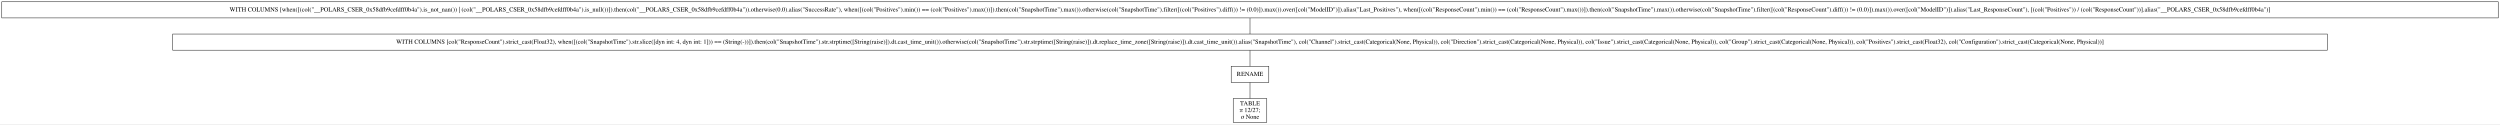
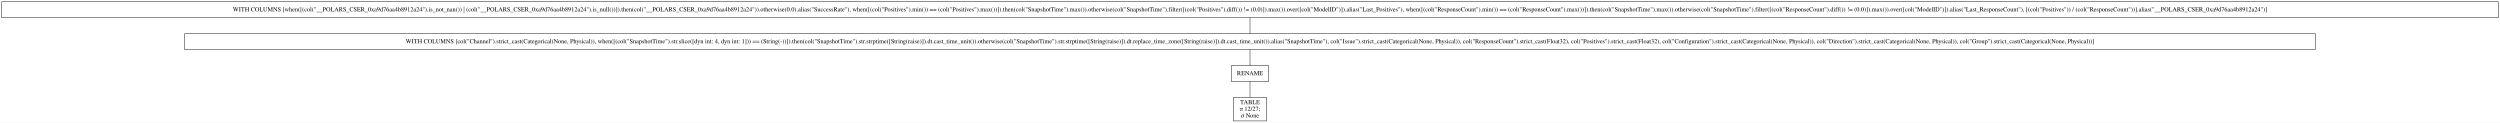
- <svg xmlns="http://www.w3.org/2000/svg" width="5581pt" height="277pt" viewBox="0.00 0.00 5581.00 277.00">
+ <svg xmlns="http://www.w3.org/2000/svg" width="5644pt" height="277pt" viewBox="0.00 0.00 5644.00 277.00">
  <g id="graph0" class="graph" transform="scale(1 1) rotate(0) translate(4 273)">
-     <polygon fill="white" stroke="transparent" points="-4,4 -4,-273 5577,-273 5577,4 -4,4" />
+     <polygon fill="white" stroke="transparent" points="-4,4 -4,-273 5640,-273 5640,4 -4,4" />
    <g id="node1" class="node">
-       <polygon fill="none" stroke="black" points="5573,-269 0,-269 0,-233 5573,-233 5573,-269" />
-       <text text-anchor="middle" x="2786.5" y="-247.3" font-family="Times,serif" font-size="14.00">WITH COLUMNS [when([(col("__POLARS_CSER_0x58dfb9cefdff0b4a").is_not_nan()) | (col("__POLARS_CSER_0x58dfb9cefdff0b4a").is_null())]).then(col("__POLARS_CSER_0x58dfb9cefdff0b4a")).otherwise(0.0).alias("SuccessRate"), when([(col("Positives").min()) == (col("Positives").max())]).then(col("SnapshotTime").max()).otherwise(col("SnapshotTime").filter([(col("Positives").diff()) != (0.0)]).max()).over([col("ModelID")]).alias("Last_Positives"), when([(col("ResponseCount").min()) == (col("ResponseCount").max())]).then(col("SnapshotTime").max()).otherwise(col("SnapshotTime").filter([(col("ResponseCount").diff()) != (0.0)]).max()).over([col("ModelID")]).alias("Last_ResponseCount"), [(col("Positives")) / (col("ResponseCount"))].alias("__POLARS_CSER_0x58dfb9cefdff0b4a")]</text>
+       <polygon fill="none" stroke="black" points="5636,-269 0,-269 0,-233 5636,-233 5636,-269" />
+       <text text-anchor="middle" x="2818" y="-247.3" font-family="Times,serif" font-size="14.00">WITH COLUMNS [when([(col("__POLARS_CSER_0xa9d76aa4b8912a24").is_not_nan()) | (col("__POLARS_CSER_0xa9d76aa4b8912a24").is_null())]).then(col("__POLARS_CSER_0xa9d76aa4b8912a24")).otherwise(0.0).alias("SuccessRate"), when([(col("Positives").min()) == (col("Positives").max())]).then(col("SnapshotTime").max()).otherwise(col("SnapshotTime").filter([(col("Positives").diff()) != (0.0)]).max()).over([col("ModelID")]).alias("Last_Positives"), when([(col("ResponseCount").min()) == (col("ResponseCount").max())]).then(col("SnapshotTime").max()).otherwise(col("SnapshotTime").filter([(col("ResponseCount").diff()) != (0.0)]).max()).over([col("ModelID")]).alias("Last_ResponseCount"), [(col("Positives")) / (col("ResponseCount"))].alias("__POLARS_CSER_0xa9d76aa4b8912a24")]</text>
    </g>
    <g id="node2" class="node">
-       <polygon fill="none" stroke="black" points="5191.5,-197 381.5,-197 381.5,-161 5191.5,-161 5191.5,-197" />
-       <text text-anchor="middle" x="2786.5" y="-175.3" font-family="Times,serif" font-size="14.00">WITH COLUMNS [col("ResponseCount").strict_cast(Float32), when([(col("SnapshotTime").str.slice([dyn int: 4, dyn int: 1])) == (String(-))]).then(col("SnapshotTime").str.strptime([String(raise)]).dt.cast_time_unit()).otherwise(col("SnapshotTime").str.strptime([String(raise)]).dt.replace_time_zone([String(raise)]).dt.cast_time_unit()).alias("SnapshotTime"), col("Channel").strict_cast(Categorical(None, Physical)), col("Direction").strict_cast(Categorical(None, Physical)), col("Issue").strict_cast(Categorical(None, Physical)), col("Group").strict_cast(Categorical(None, Physical)), col("Positives").strict_cast(Float32), col("Configuration").strict_cast(Categorical(None, Physical))]</text>
+       <polygon fill="none" stroke="black" points="5223,-197 413,-197 413,-161 5223,-161 5223,-197" />
+       <text text-anchor="middle" x="2818" y="-175.3" font-family="Times,serif" font-size="14.00">WITH COLUMNS [col("Channel").strict_cast(Categorical(None, Physical)), when([(col("SnapshotTime").str.slice([dyn int: 4, dyn int: 1])) == (String(-))]).then(col("SnapshotTime").str.strptime([String(raise)]).dt.cast_time_unit()).otherwise(col("SnapshotTime").str.strptime([String(raise)]).dt.replace_time_zone([String(raise)]).dt.cast_time_unit()).alias("SnapshotTime"), col("Issue").strict_cast(Categorical(None, Physical)), col("ResponseCount").strict_cast(Float32), col("Positives").strict_cast(Float32), col("Configuration").strict_cast(Categorical(None, Physical)), col("Direction").strict_cast(Categorical(None, Physical)), col("Group").strict_cast(Categorical(None, Physical))]</text>
    </g>
    <g id="edge1" class="edge">
-       <path fill="none" stroke="black" d="M2786.5,-232.7C2786.5,-221.85 2786.5,-207.92 2786.5,-197.1" />
+       <path fill="none" stroke="black" d="M2818,-232.7C2818,-221.85 2818,-207.92 2818,-197.1" />
    </g>
    <g id="node3" class="node">
-       <polygon fill="none" stroke="black" points="2828.5,-125 2744.5,-125 2744.5,-89 2828.5,-89 2828.5,-125" />
-       <text text-anchor="middle" x="2786.5" y="-103.3" font-family="Times,serif" font-size="14.00">RENAME</text>
+       <polygon fill="none" stroke="black" points="2860,-125 2776,-125 2776,-89 2860,-89 2860,-125" />
+       <text text-anchor="middle" x="2818" y="-103.3" font-family="Times,serif" font-size="14.00">RENAME</text>
    </g>
    <g id="edge2" class="edge">
-       <path fill="none" stroke="black" d="M2786.5,-160.7C2786.5,-149.85 2786.5,-135.92 2786.5,-125.1" />
+       <path fill="none" stroke="black" d="M2818,-160.7C2818,-149.85 2818,-135.92 2818,-125.1" />
    </g>
    <g id="node4" class="node">
-       <polygon fill="none" stroke="black" points="2824,-53 2749,-53 2749,0 2824,0 2824,-53" />
-       <text text-anchor="middle" x="2786.5" y="-37.8" font-family="Times,serif" font-size="14.00">TABLE</text>
-       <text text-anchor="middle" x="2786.5" y="-22.8" font-family="Times,serif" font-size="14.00">π 12/27;</text>
-       <text text-anchor="middle" x="2786.5" y="-7.8" font-family="Times,serif" font-size="14.00">σ None</text>
+       <polygon fill="none" stroke="black" points="2855.5,-53 2780.5,-53 2780.5,0 2855.5,0 2855.5,-53" />
+       <text text-anchor="middle" x="2818" y="-37.8" font-family="Times,serif" font-size="14.00">TABLE</text>
+       <text text-anchor="middle" x="2818" y="-22.8" font-family="Times,serif" font-size="14.00">π 12/27;</text>
+       <text text-anchor="middle" x="2818" y="-7.8" font-family="Times,serif" font-size="14.00">σ None</text>
    </g>
    <g id="edge3" class="edge">
-       <path fill="none" stroke="black" d="M2786.5,-88.97C2786.5,-78.51 2786.5,-64.9 2786.5,-53.16" />
+       <path fill="none" stroke="black" d="M2818,-88.97C2818,-78.51 2818,-64.9 2818,-53.16" />
    </g>
  </g>
</svg>
